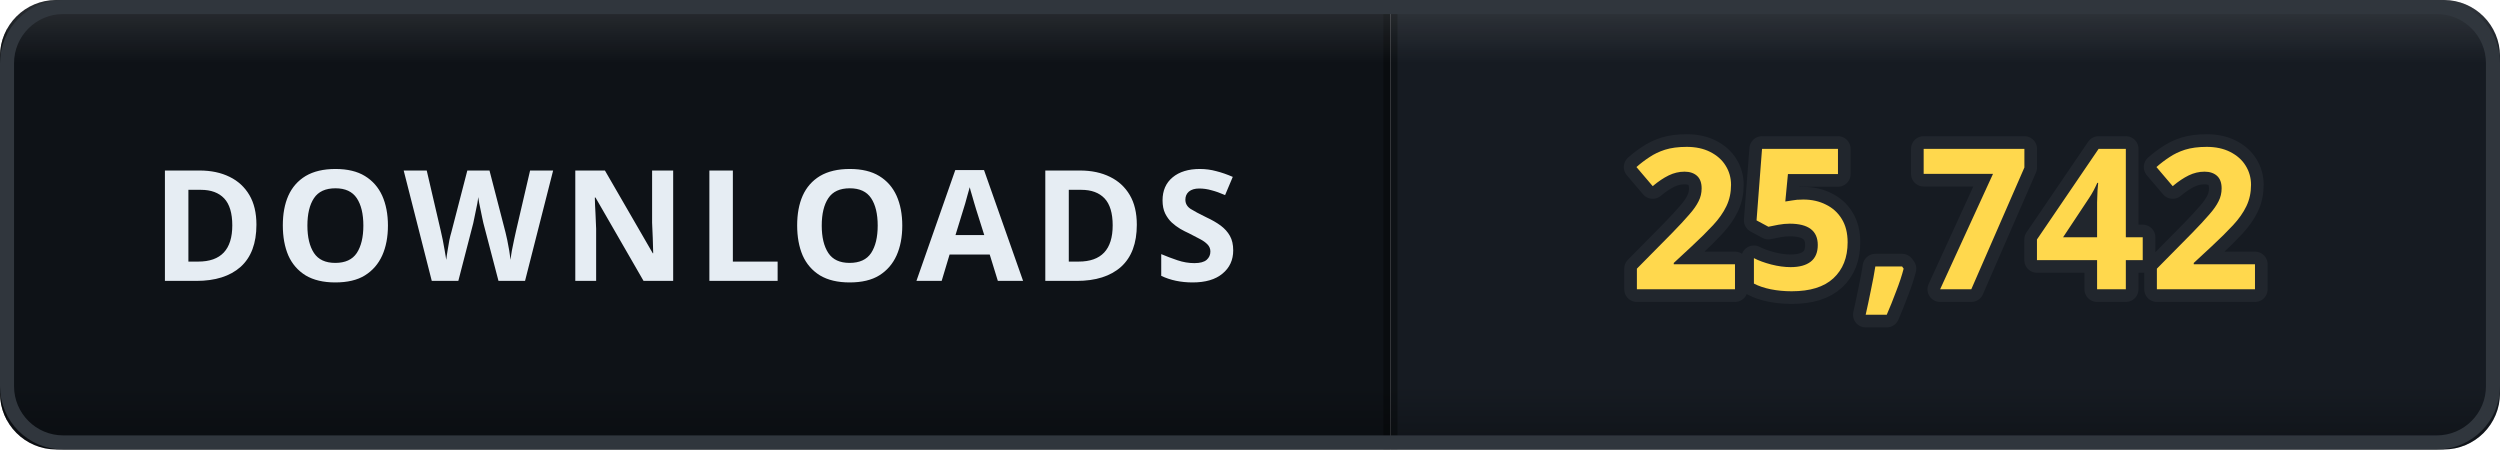
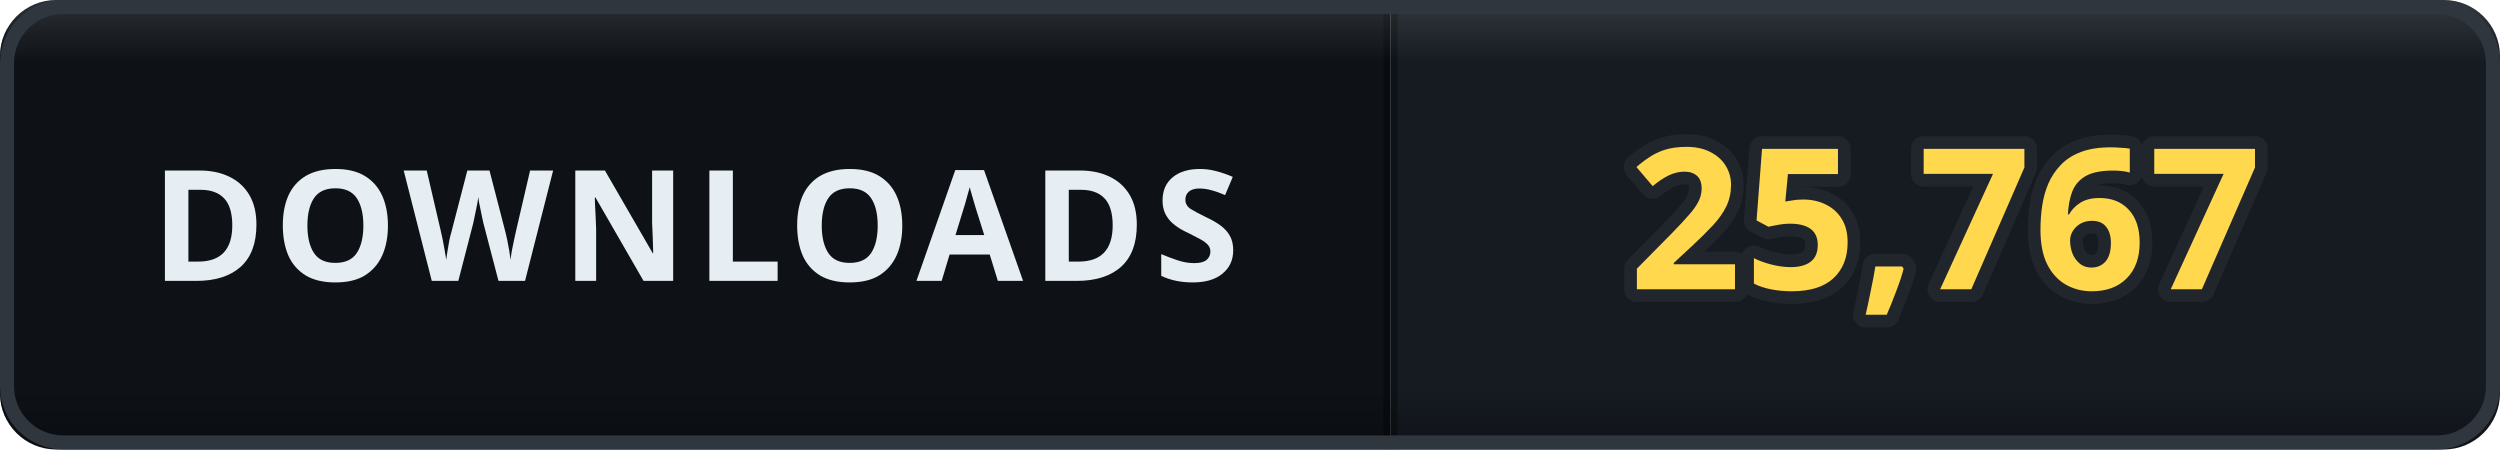
- <svg xmlns="http://www.w3.org/2000/svg" width="178" height="32" viewBox="0 0 178 32" role="img" aria-label="DOWNLOADS: 25,742">
+ <svg xmlns="http://www.w3.org/2000/svg" width="178" height="32" viewBox="0 0 178 32" role="img" aria-label="DOWNLOADS: 25,767">
  <defs>
    <clipPath id="clip">
      <rect width="178" height="32" rx="4" />
    </clipPath>
    <linearGradient id="bevel" x1="0" y1="0" x2="0" y2="1">
      <stop offset="0" stop-color="#ffffff" stop-opacity="0.12" />
      <stop offset="0.14" stop-color="#ffffff" stop-opacity="0" />
      <stop offset="0.86" stop-color="#000000" stop-opacity="0" />
      <stop offset="1" stop-color="#000000" stop-opacity="0.28" />
    </linearGradient>
  </defs>
  <g clip-path="url(#clip)">
    <rect width="0" height="32" fill="#161b22" />
    <rect x="0" width="99" height="32" fill="#0e1217" />
    <rect x="99" width="79" height="32" fill="#161b22" />
    <rect x="-0.5" width="1" height="32" fill="#000000" opacity="0.35" />
    <rect x="98.5" width="1" height="32" fill="#000000" opacity="0.35" />
    <text x="49.5" y="20" font-family="Verdana, 'Segoe UI', sans-serif" font-size="11" font-weight="700" letter-spacing="0.6" fill="#e6edf3" text-anchor="middle">DOWNLOADS</text>
-     <text x="138.5" y="20.6" font-family="Verdana, 'Segoe UI', sans-serif" font-size="14" font-weight="700" letter-spacing="0.2" fill="#ffd84d" stroke="#21262d" stroke-width="1.8" stroke-linejoin="round" paint-order="stroke" text-anchor="middle">25,742</text>
+     <text x="138.5" y="20.6" font-family="Verdana, 'Segoe UI', sans-serif" font-size="14" font-weight="700" letter-spacing="0.2" fill="#ffd84d" stroke="#21262d" stroke-width="1.8" stroke-linejoin="round" paint-order="stroke" text-anchor="middle">25,767</text>
    <rect width="178" height="32" rx="4" fill="url(#bevel)" />
  </g>
  <rect x="0.5" y="0.5" width="177" height="31" rx="4" fill="none" stroke="#30363d" />
</svg>
